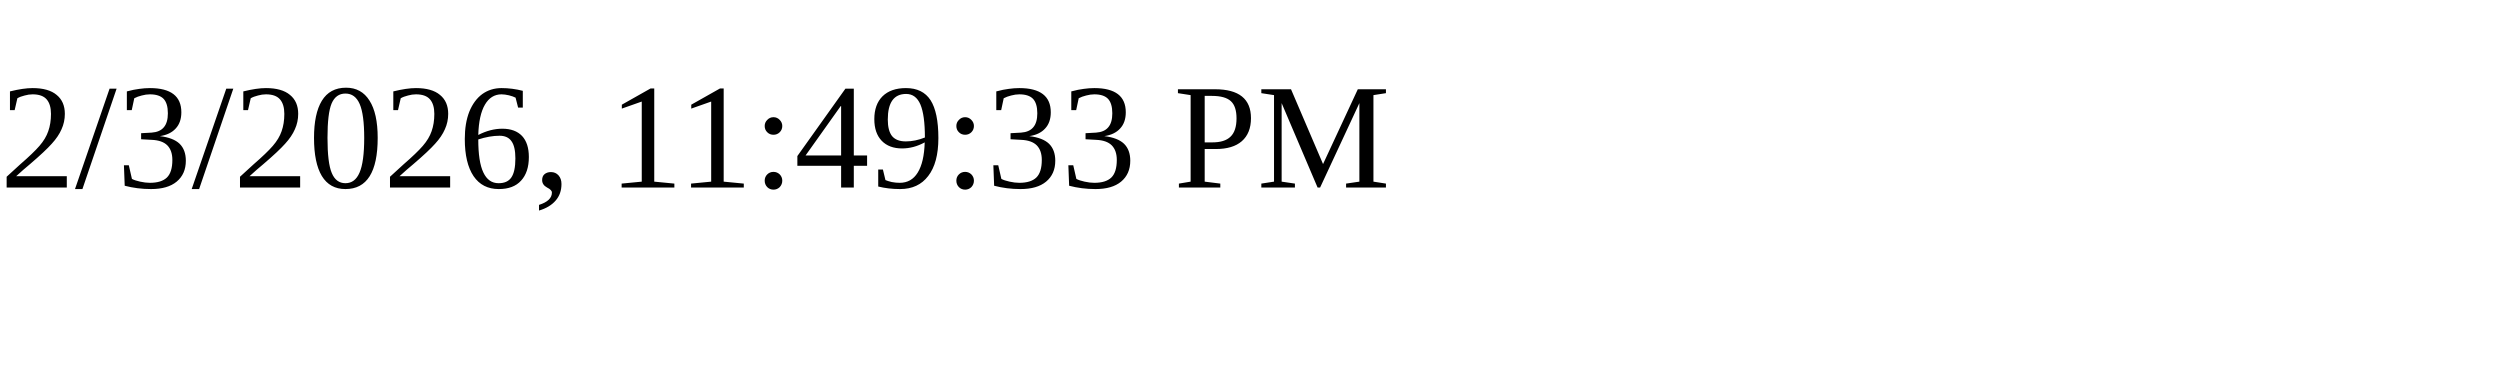
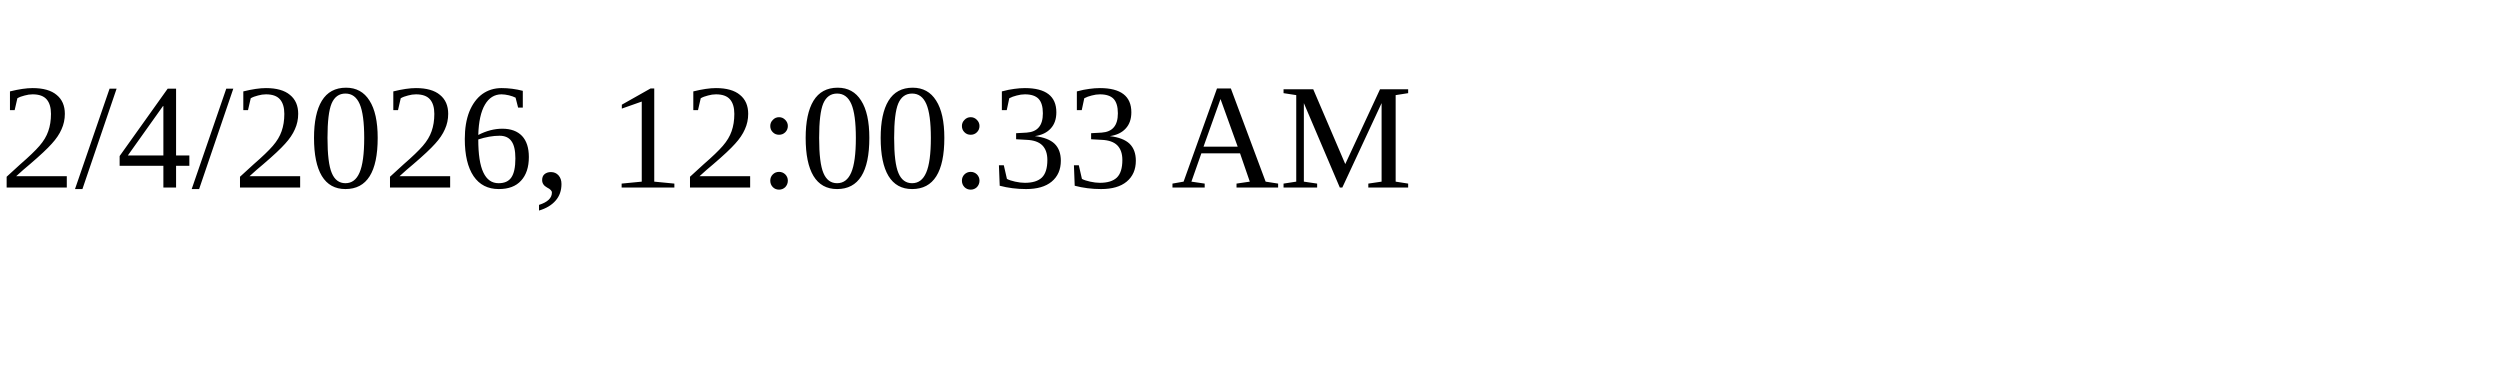
<svg xmlns="http://www.w3.org/2000/svg" height="30" width="200">
-   <text x="0" y="15">2/3/2026, 11:49:33 PM</text>
+   <text x="0" y="15">2/4/2026, 12:00:33 AM</text>
</svg>
